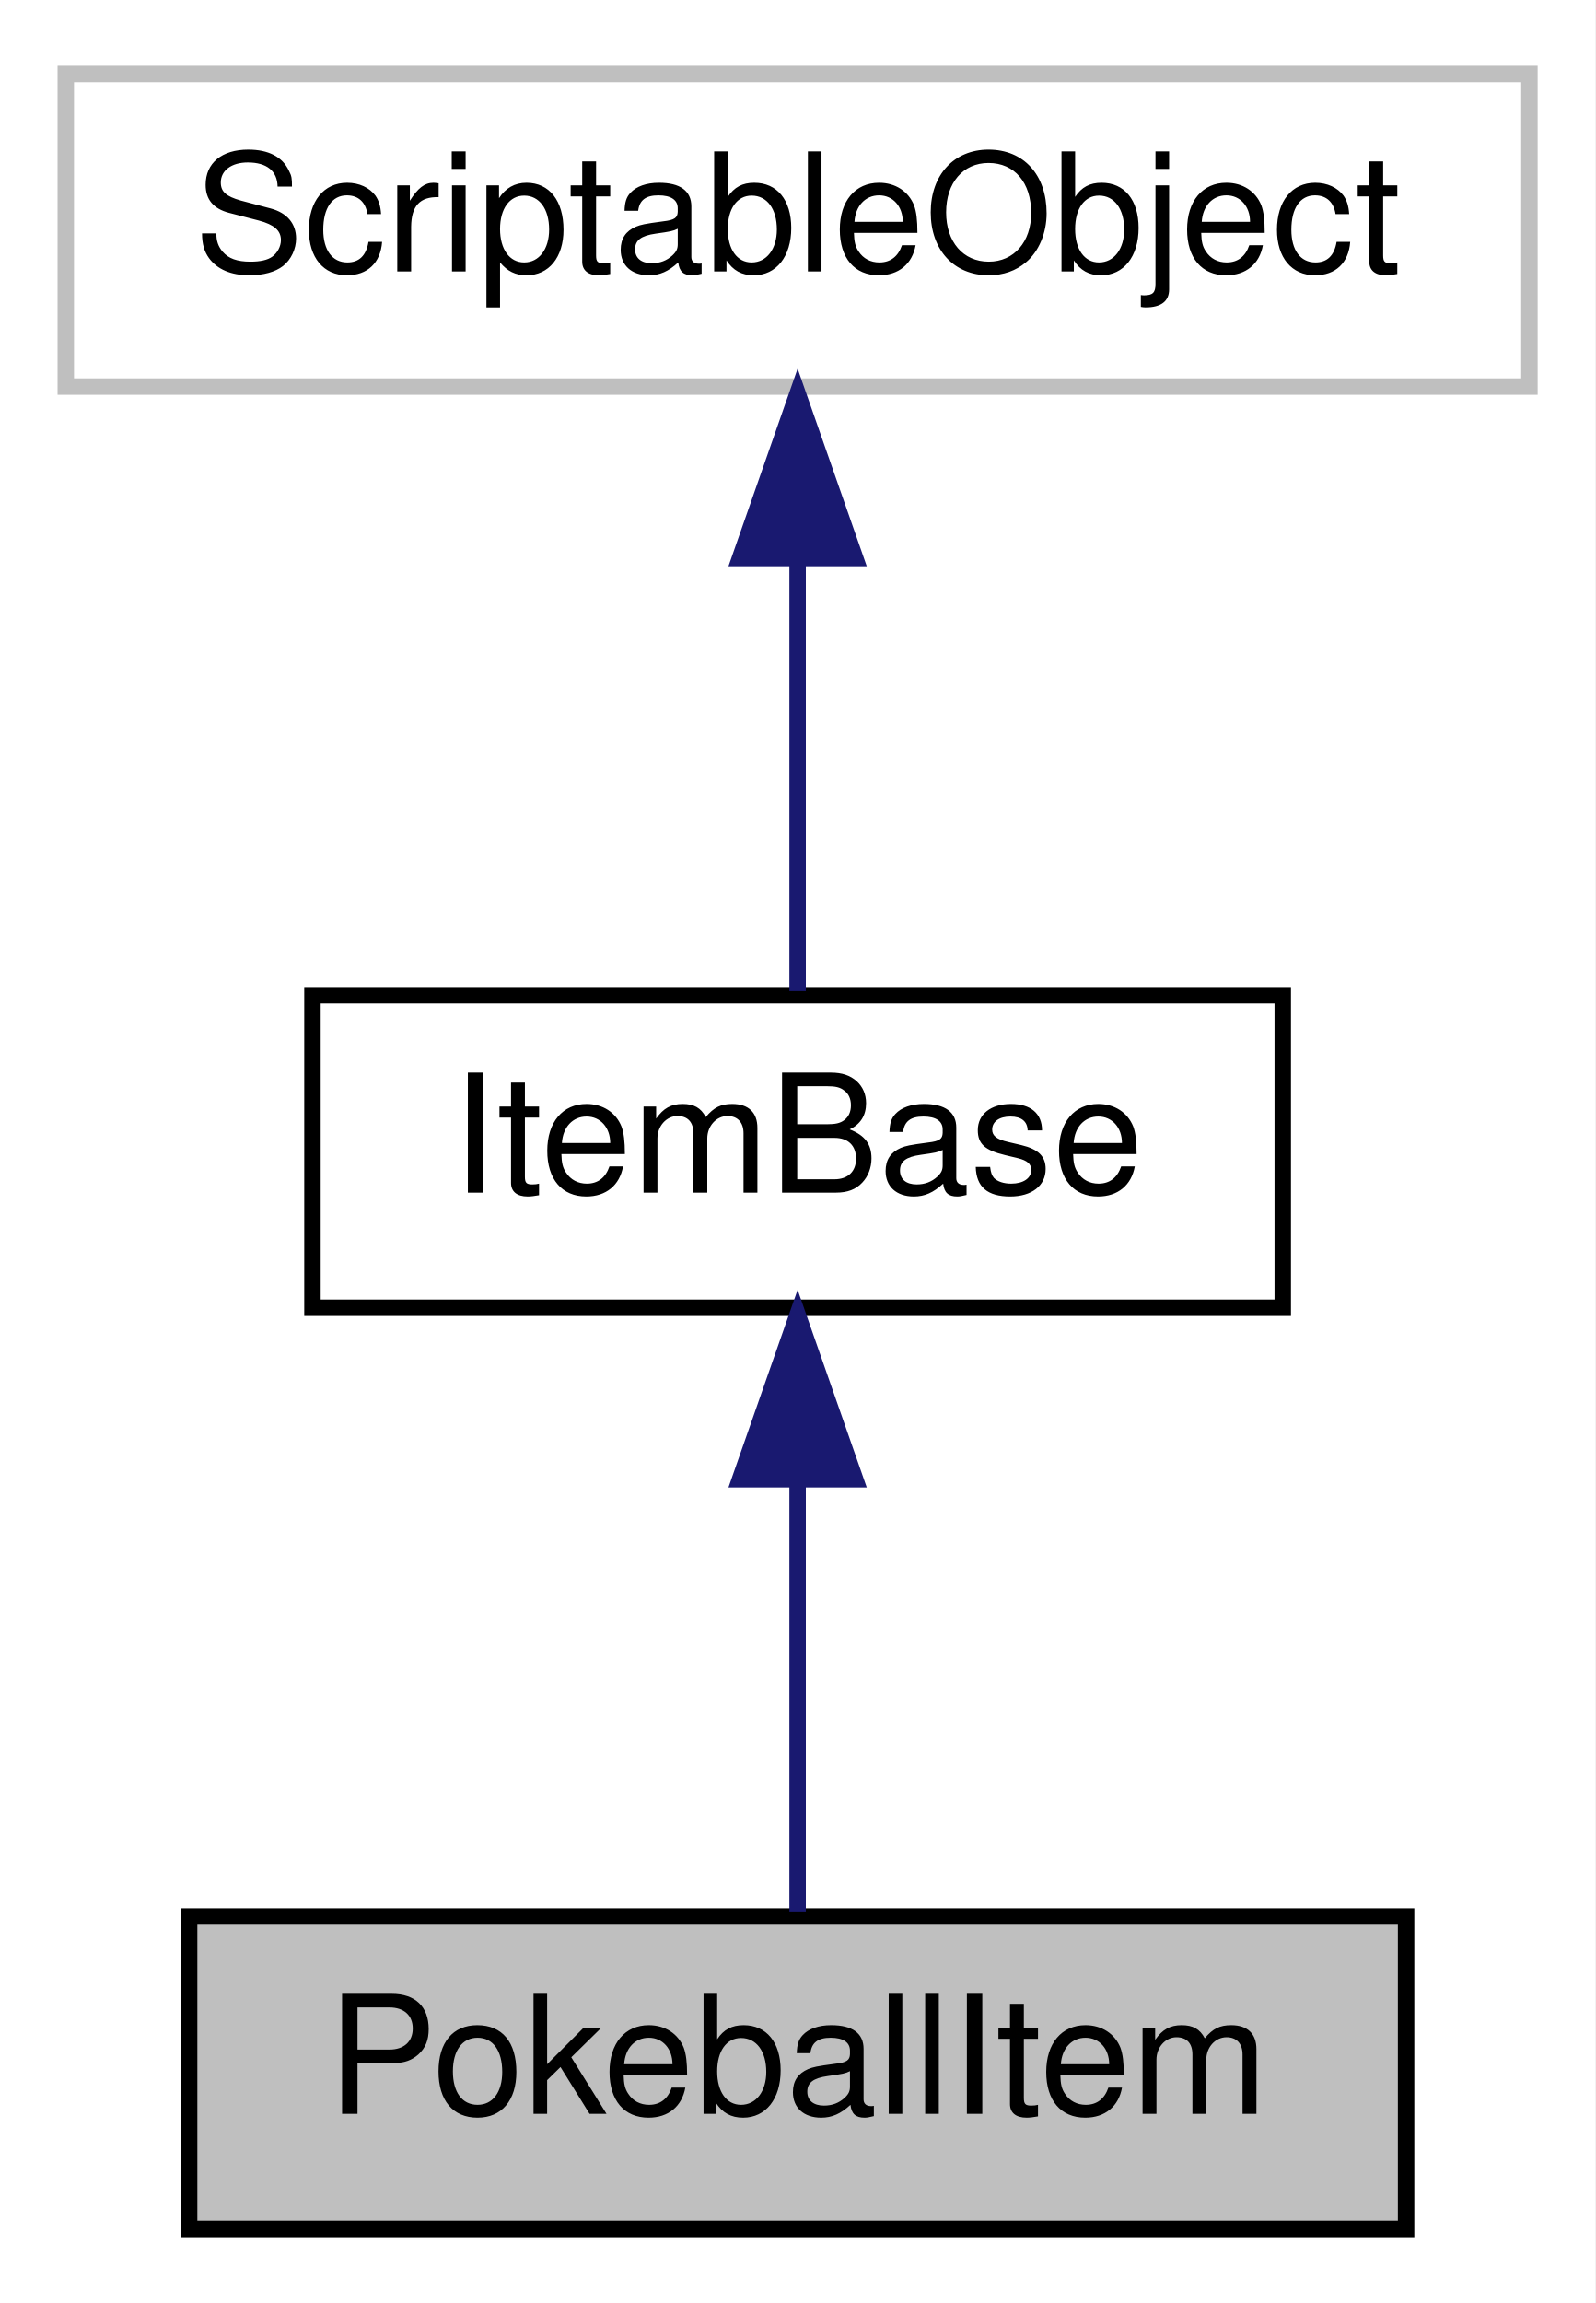
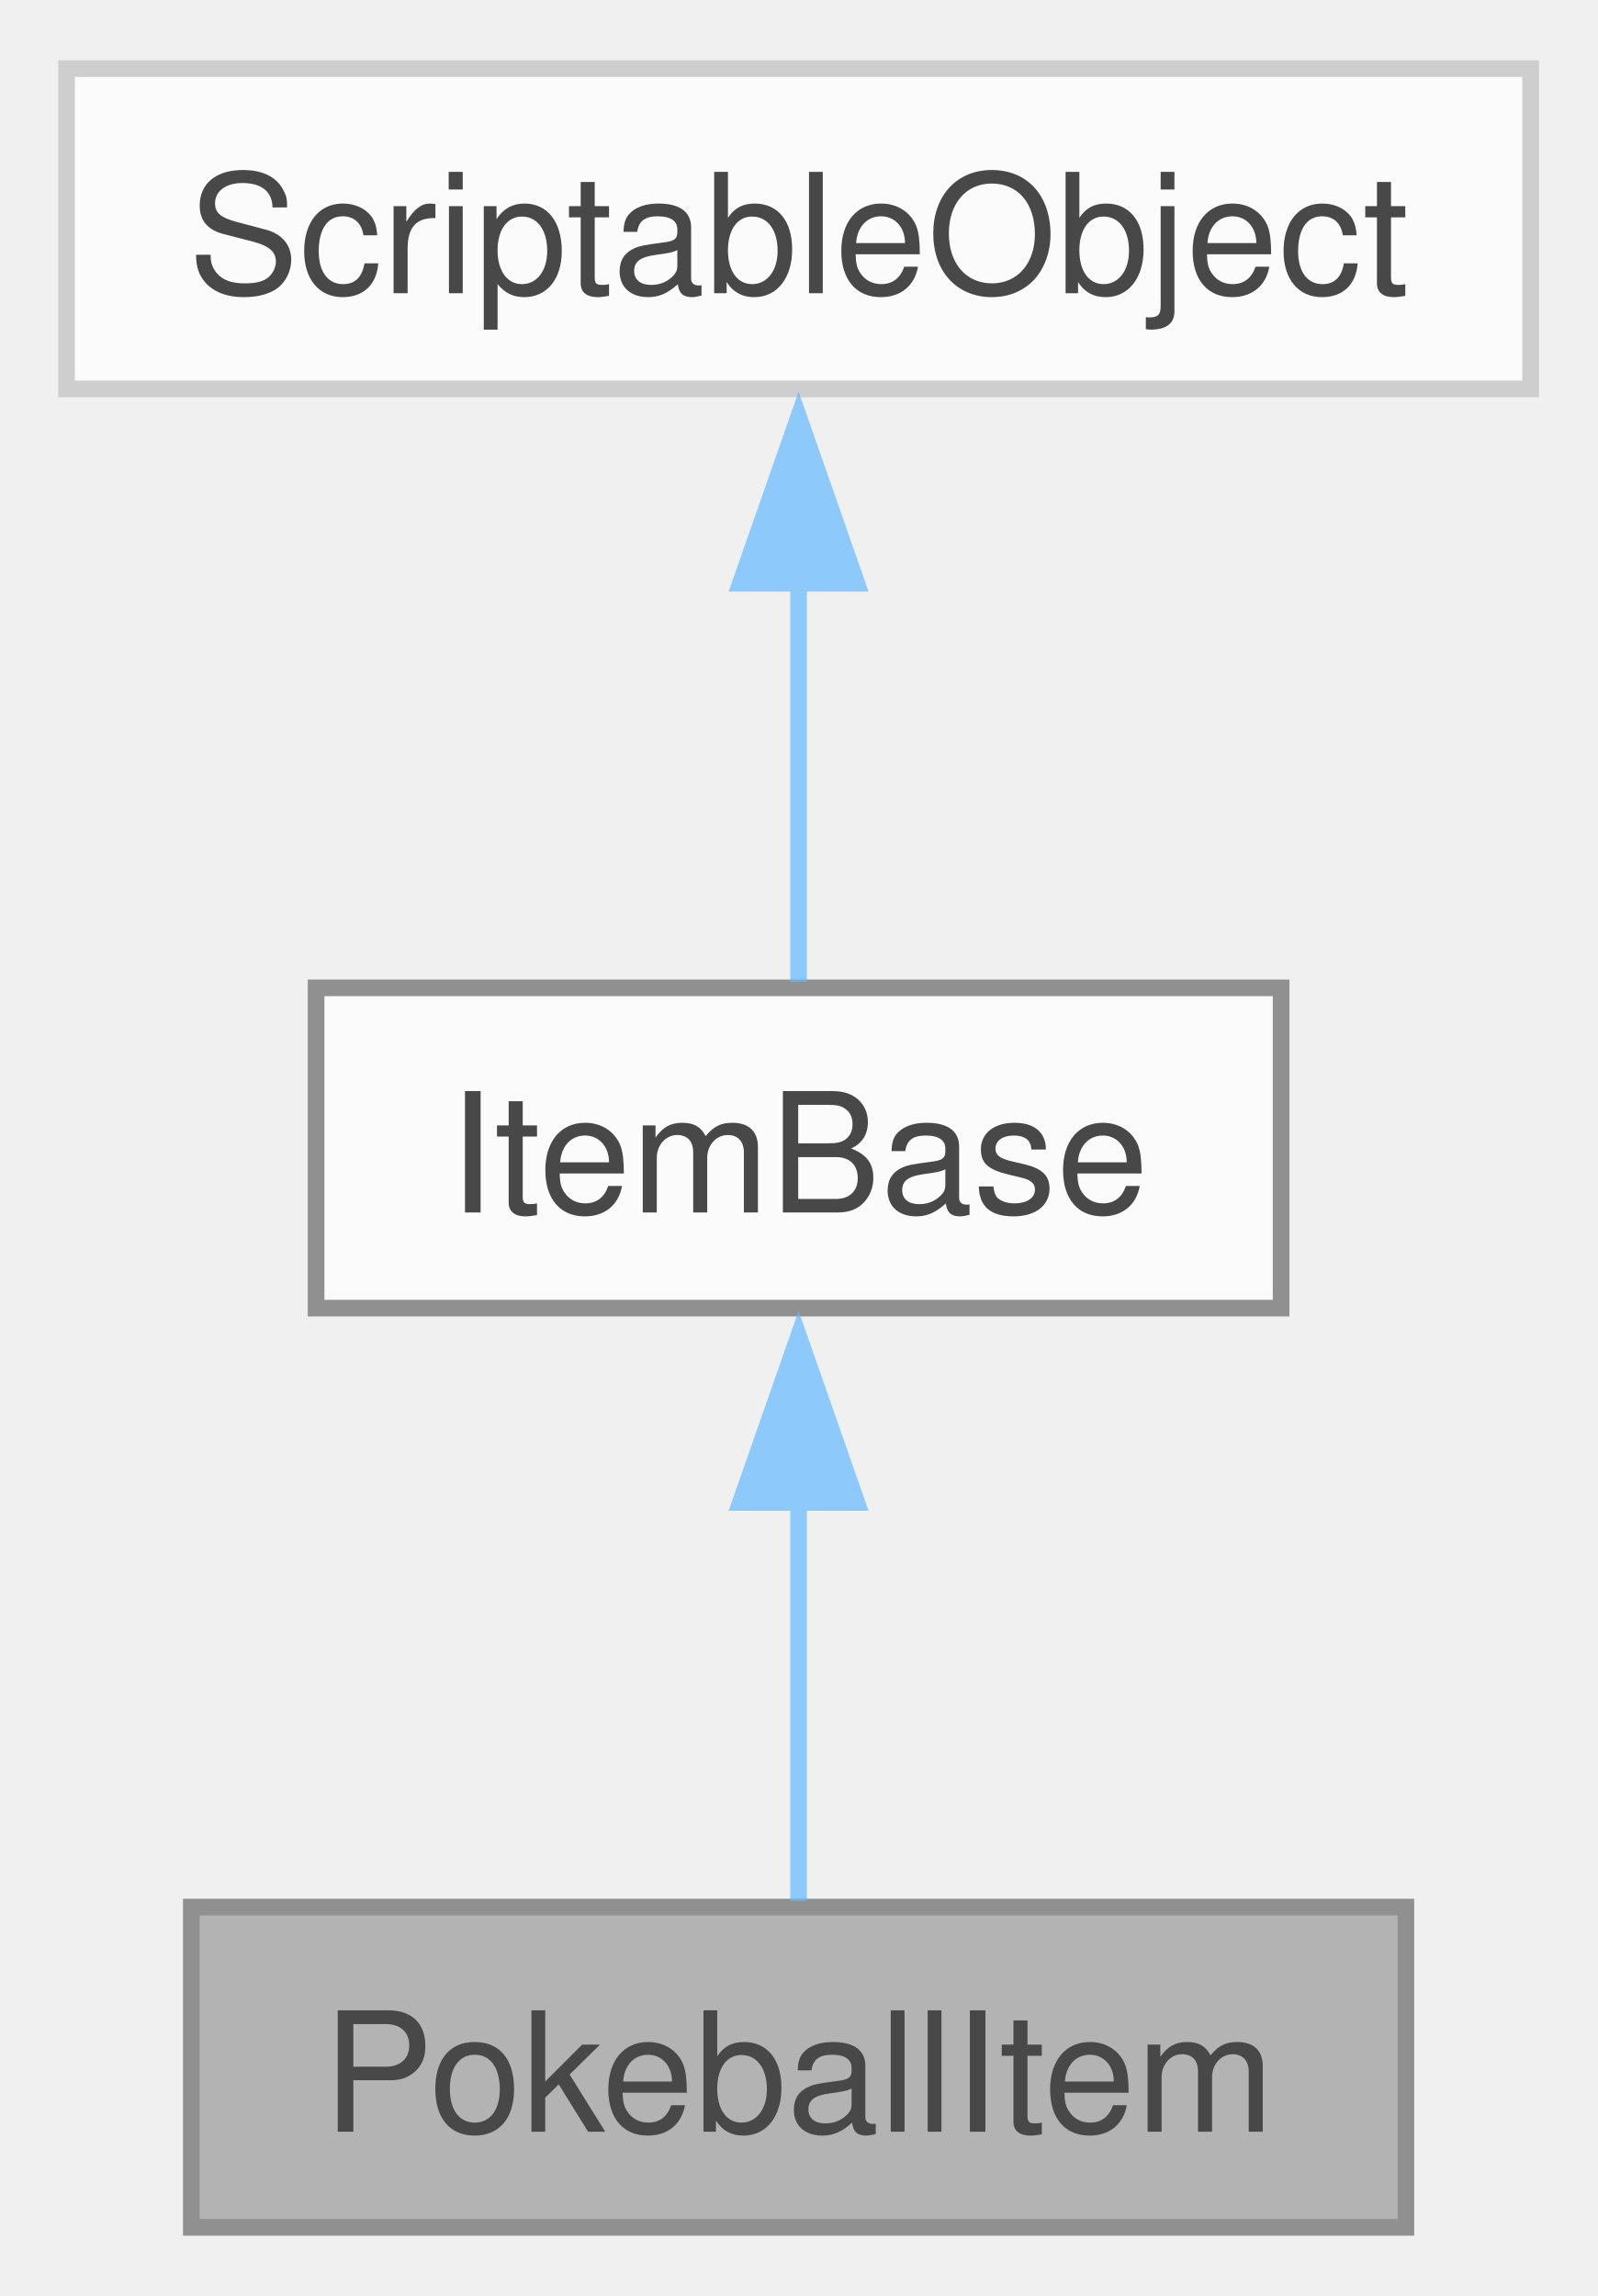
- <svg xmlns="http://www.w3.org/2000/svg" xmlns:xlink="http://www.w3.org/1999/xlink" width="97pt" height="140pt" viewBox="0.00 0.00 97.00 140.00">
-   <g id="graph0" class="graph" transform="scale(1 1) rotate(0) translate(4 136)">
-     <polygon fill="white" stroke="transparent" points="-4,4 -4,-136 93,-136 93,4 -4,4" />
-     <g id="node1" class="node">
-       <g id="a_node1">
-         <a xlink:title="The PokeballItem manages all pokeball-related logic">
-           <polygon fill="#bfbfbf" stroke="black" points="7.5,-0.5 7.5,-19.5 81.5,-19.5 81.5,-0.5 7.5,-0.5" />
-           <text text-anchor="middle" x="44.5" y="-7.5" font-family="Helvetica,sans-Serif" font-size="10.00">PokeballItem</text>
-         </a>
+ <svg xmlns="http://www.w3.org/2000/svg" xmlns:xlink="http://www.w3.org/1999/xlink" width="96pt" height="138pt" viewBox="0.00 0.00 96.00 137.75">
+   <svg id="main" version="1.1" xml:space="preserve">
+     <style type="text/css">
+ .node, .edge {opacity: 0.7;}
+ .node.selected, .edge.selected {opacity: 1;}
+ .edge:hover path { stroke: red; }
+ .edge:hover polygon { stroke: red; fill: red; }
+ </style>
+     <svg id="graph" class="graph">
+       <g id="graph0" class="graph" transform="scale(1 1) rotate(0) translate(4 133.75)">
+         <g id="Node000001" class="node">
+           <g id="a_Node000001">
+             <a xlink:title="The PokeballItem manages all pokeball-related logic.">
+               <polygon fill="#999999" stroke="#666666" points="80.5,-19.25 7.5,-19.25 7.5,0 80.5,0 80.5,-19.25" />
+               <text text-anchor="middle" x="44" y="-5.75" font-family="Helvetica,sans-Serif" font-size="10.00">PokeballItem</text>
+             </a>
+           </g>
+         </g>
+         <g id="Node000002" class="node">
+           <g id="a_Node000002">
+             <a xlink:href="classItemBase.html" target="_top" xlink:title="The ItemBase class manage the basic data for all items.">
+               <polygon fill="white" stroke="#666666" points="73,-74.5 15,-74.5 15,-55.25 73,-55.25 73,-74.5" />
+               <text text-anchor="middle" x="44" y="-61" font-family="Helvetica,sans-Serif" font-size="10.00">ItemBase</text>
+             </a>
+           </g>
+         </g>
+         <g id="edge1_Node000001_Node000002" class="edge">
+           <g id="a_edge1_Node000001_Node000002">
+             <a xlink:title=" ">
+               <path fill="none" stroke="#63b8ff" d="M44,-43.63C44,-35.34 44,-26.17 44,-19.61" />
+               <polygon fill="#63b8ff" stroke="#63b8ff" points="40.5,-43.57 44,-53.57 47.5,-43.57 40.5,-43.57" />
+             </a>
+           </g>
+         </g>
+         <g id="Node000003" class="node">
+           <g id="a_Node000003">
+             <a xlink:title=" ">
+               <polygon fill="white" stroke="#bfbfbf" points="88,-129.75 0,-129.75 0,-110.5 88,-110.5 88,-129.75" />
+               <text text-anchor="middle" x="44" y="-116.25" font-family="Helvetica,sans-Serif" font-size="10.00">ScriptableObject</text>
+             </a>
+           </g>
+         </g>
+         <g id="edge2_Node000002_Node000003" class="edge">
+           <g id="a_edge2_Node000002_Node000003">
+             <a xlink:title=" ">
+               <path fill="none" stroke="#63b8ff" d="M44,-98.88C44,-90.59 44,-81.42 44,-74.86" />
+               <polygon fill="#63b8ff" stroke="#63b8ff" points="40.5,-98.82 44,-108.82 47.5,-98.82 40.5,-98.82" />
+             </a>
+           </g>
+         </g>
      </g>
-     </g>
-     <g id="node2" class="node">
-       <g id="a_node2">
-         <a xlink:href="classItemBase.html" target="_top" xlink:title="The ItemBase class manage the basic data for all items">
-           <polygon fill="white" stroke="black" points="15,-56.5 15,-75.5 74,-75.5 74,-56.5 15,-56.5" />
-           <text text-anchor="middle" x="44.5" y="-63.5" font-family="Helvetica,sans-Serif" font-size="10.00">ItemBase</text>
-         </a>
-       </g>
-     </g>
-     <g id="edge1" class="edge">
-       <path fill="none" stroke="midnightblue" d="M44.5,-45.8C44.5,-36.91 44.5,-26.78 44.5,-19.75" />
-       <polygon fill="midnightblue" stroke="midnightblue" points="41,-46.08 44.5,-56.08 48,-46.08 41,-46.08" />
-     </g>
-     <g id="node3" class="node">
-       <g id="a_node3">
-         <a xlink:title=" ">
-           <polygon fill="white" stroke="#bfbfbf" points="0,-112.5 0,-131.5 89,-131.5 89,-112.5 0,-112.5" />
-           <text text-anchor="middle" x="44.5" y="-119.5" font-family="Helvetica,sans-Serif" font-size="10.00">ScriptableObject</text>
-         </a>
-       </g>
-     </g>
-     <g id="edge2" class="edge">
-       <path fill="none" stroke="midnightblue" d="M44.5,-101.8C44.5,-92.91 44.5,-82.78 44.5,-75.75" />
-       <polygon fill="midnightblue" stroke="midnightblue" points="41,-102.08 44.5,-112.08 48,-102.08 41,-102.08" />
-     </g>
-   </g>
+     </svg>
+   </svg>
+   <style type="text/css">
+ 
+ [data-mouse-over-selected='false'] { opacity: 0.7; }
+ [data-mouse-over-selected='true']  { opacity: 1.0; }
+ 
+ </style>
</svg>
